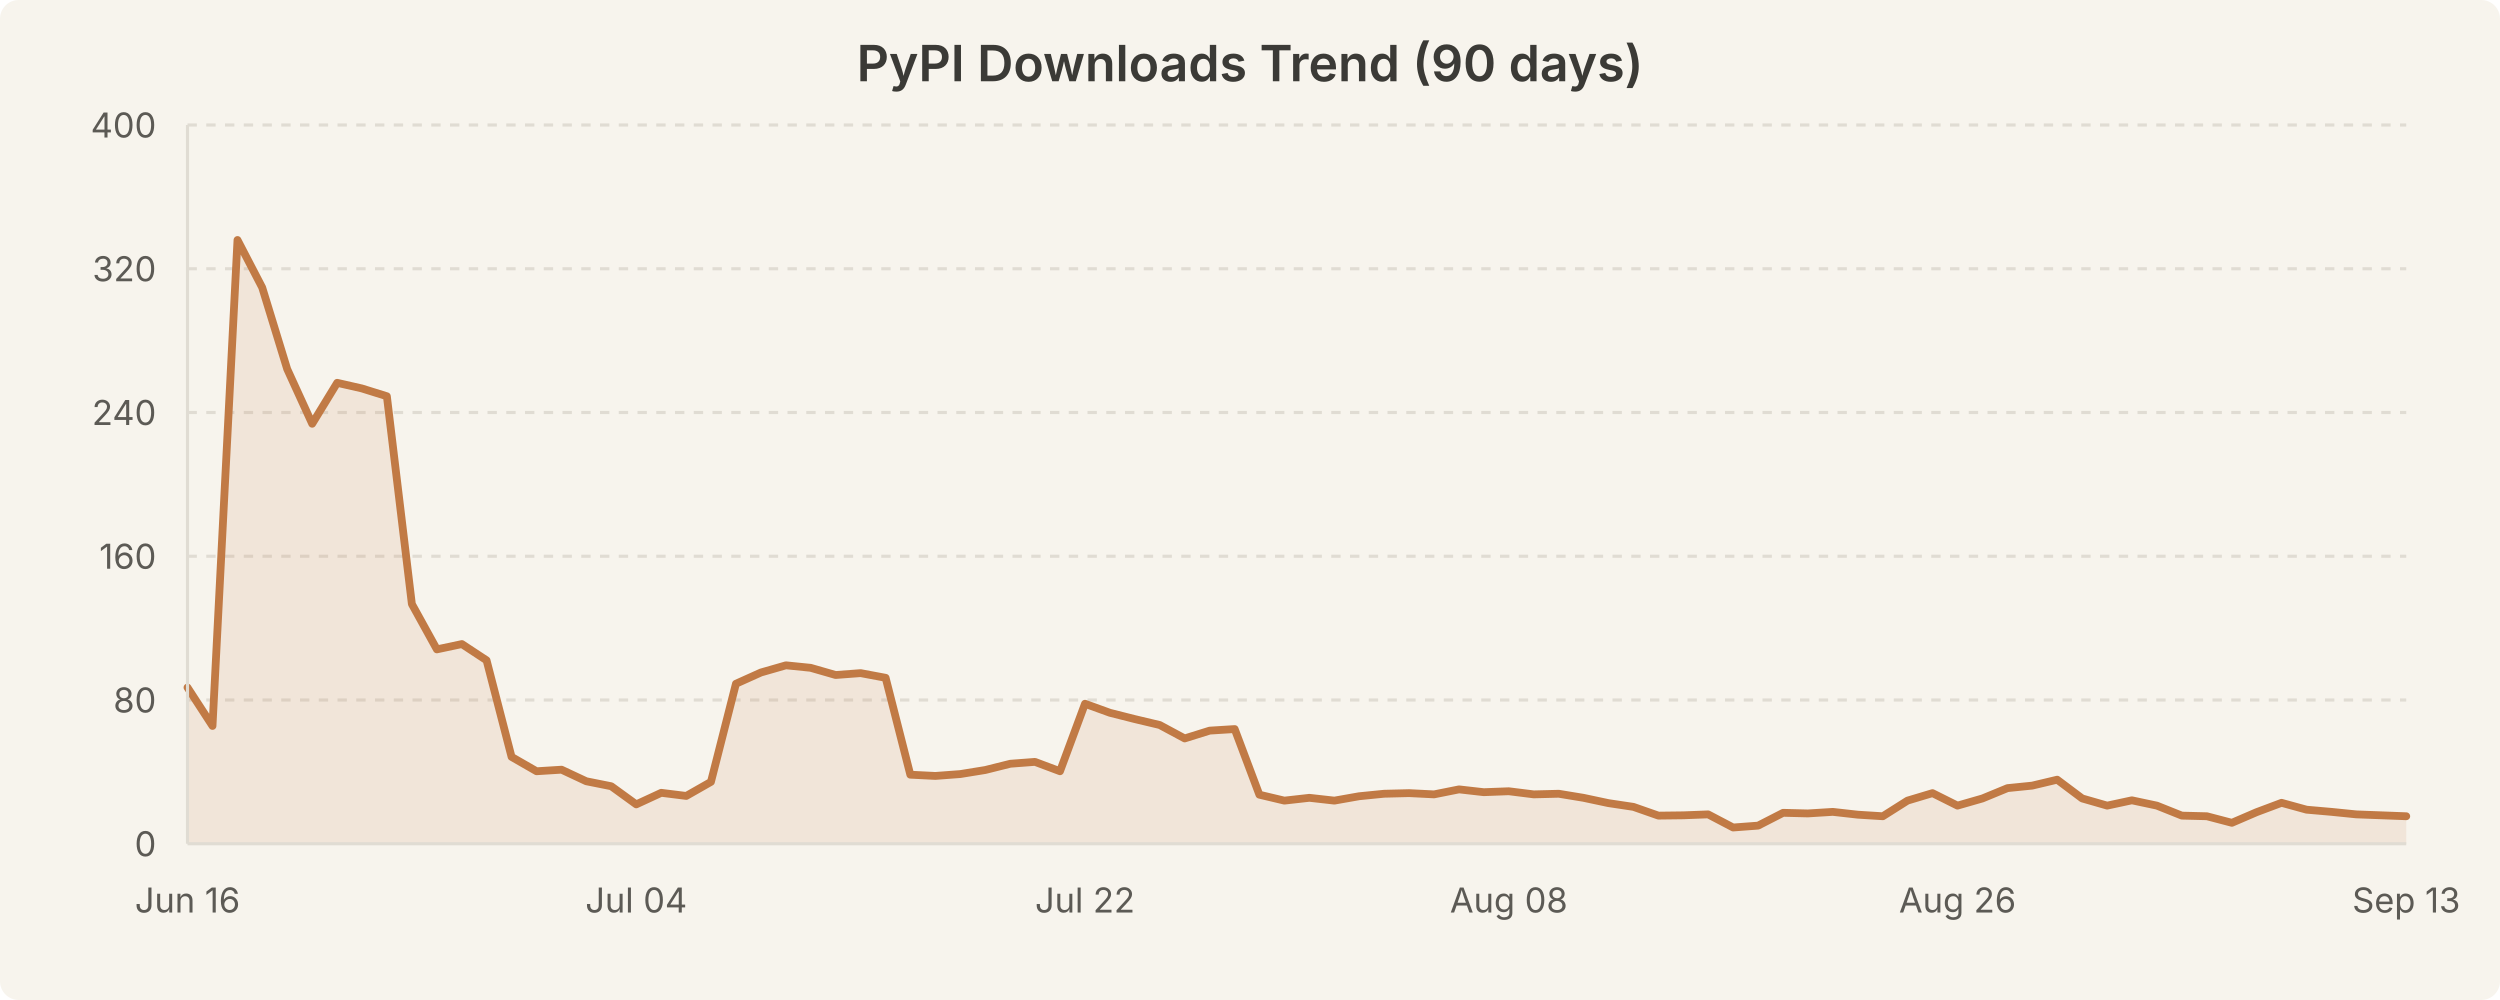
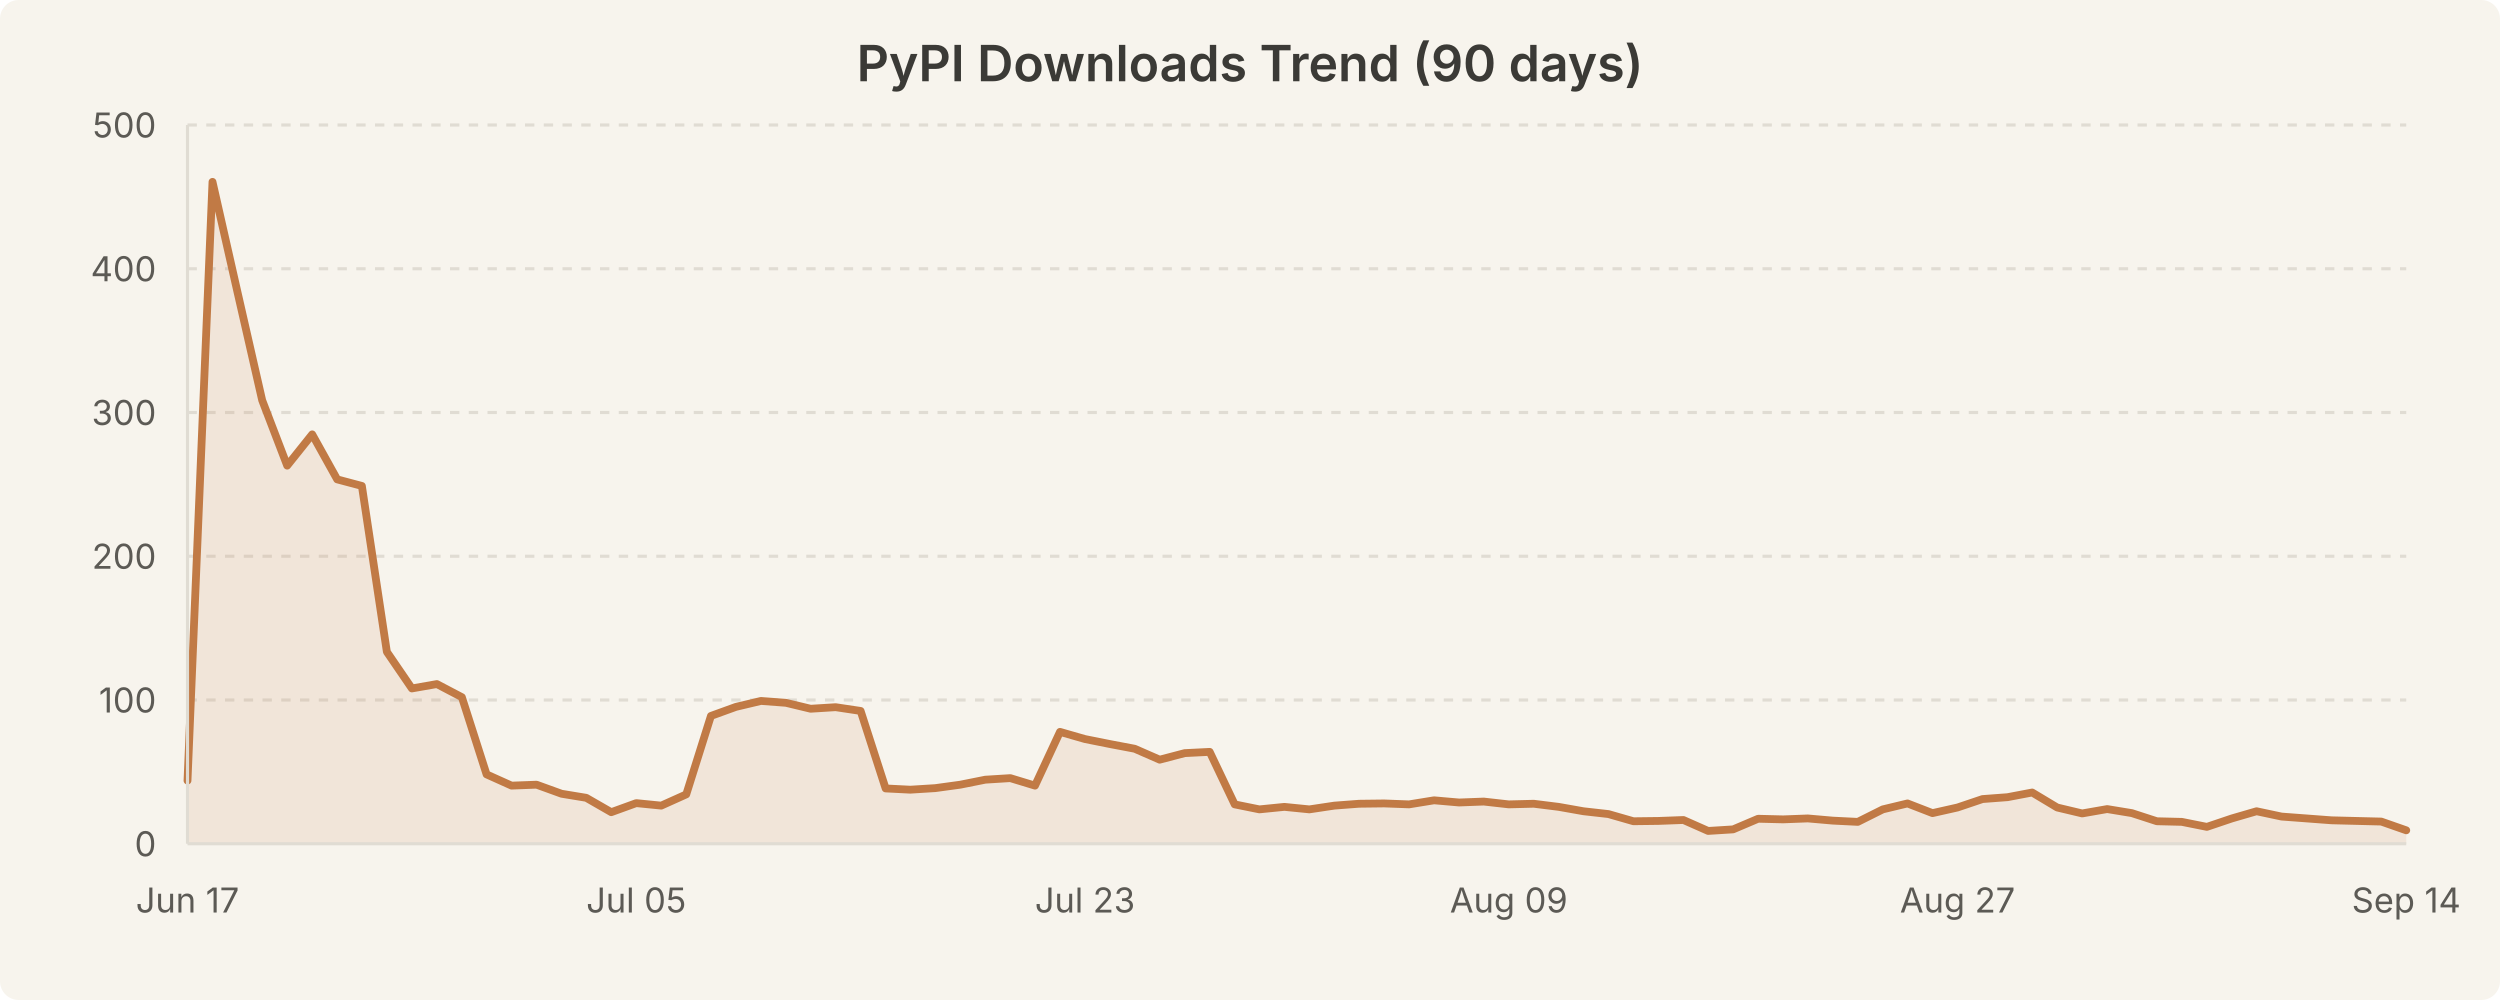
<svg xmlns="http://www.w3.org/2000/svg" width="800" height="320" viewBox="0 0 800 320" style="background-color:#f7f4ed">
  <rect width="800" height="320" fill="#f7f4ed" rx="6" />
  <text x="400.0" y="26" text-anchor="middle" font-family="system-ui, -apple-system, Segoe UI, sans-serif" font-size="16" font-weight="600" fill="#3b3a36">PyPI Downloads Trend (90 days)</text>
  <line x1="60" y1="224.0" x2="770" y2="224.0" stroke="#e0dcd3" stroke-width="1" stroke-dasharray="3,3" />
  <line x1="60" y1="178.0" x2="770" y2="178.0" stroke="#e0dcd3" stroke-width="1" stroke-dasharray="3,3" />
  <line x1="60" y1="132.0" x2="770" y2="132.0" stroke="#e0dcd3" stroke-width="1" stroke-dasharray="3,3" />
  <line x1="60" y1="86.0" x2="770" y2="86.0" stroke="#e0dcd3" stroke-width="1" stroke-dasharray="3,3" />
  <line x1="60" y1="40.0" x2="770" y2="40.0" stroke="#e0dcd3" stroke-width="1" stroke-dasharray="3,3" />
-   <path d="M 60.0 220.0 L 68.0 232.3 L 76.0 76.8 L 83.9 92.0 L 91.9 118.1 L 99.9 135.6 L 107.9 122.5 L 115.8 124.3 L 123.8 126.8 L 131.8 193.3 L 139.8 207.8 L 147.8 206.1 L 155.7 211.3 L 163.7 242.2 L 171.7 246.8 L 179.7 246.3 L 187.6 250.0 L 195.6 251.6 L 203.6 257.4 L 211.6 253.7 L 219.6 254.7 L 227.5 250.2 L 235.5 218.8 L 243.5 215.2 L 251.5 212.9 L 259.4 213.7 L 267.4 216.0 L 275.4 215.4 L 283.4 216.9 L 291.3 247.9 L 299.3 248.3 L 307.3 247.7 L 315.3 246.4 L 323.3 244.4 L 331.2 243.8 L 339.2 246.8 L 347.2 225.2 L 355.2 228.1 L 363.1 230.1 L 371.1 232.0 L 379.1 236.3 L 387.1 233.8 L 395.1 233.3 L 403.0 254.3 L 411.0 256.2 L 419.0 255.3 L 427.0 256.2 L 434.9 254.8 L 442.9 254.0 L 450.9 253.8 L 458.9 254.2 L 466.9 252.6 L 474.8 253.5 L 482.8 253.2 L 490.8 254.2 L 498.8 254.0 L 506.7 255.3 L 514.7 257.0 L 522.7 258.2 L 530.7 261.0 L 538.7 260.9 L 546.6 260.6 L 554.6 264.8 L 562.6 264.2 L 570.6 260.1 L 578.5 260.3 L 586.5 259.8 L 594.5 260.7 L 602.5 261.2 L 610.4 256.2 L 618.4 253.8 L 626.4 257.8 L 634.4 255.5 L 642.4 252.2 L 650.3 251.4 L 658.3 249.5 L 666.3 255.5 L 674.3 257.8 L 682.2 256.1 L 690.2 257.8 L 698.2 261.0 L 706.2 261.2 L 714.2 263.3 L 722.1 259.9 L 730.1 256.9 L 738.1 259.1 L 746.1 259.8 L 754.0 260.6 L 762.0 260.9 L 770.0 261.2 L 770.0 270.0 L 60.0 270.0 Z" fill="rgba(193, 122, 69, 0.12)" stroke="none" />
-   <path d="M 60.0 220.0 L 68.0 232.3 L 76.0 76.8 L 83.9 92.0 L 91.9 118.1 L 99.9 135.6 L 107.9 122.5 L 115.8 124.3 L 123.8 126.8 L 131.8 193.3 L 139.8 207.8 L 147.8 206.1 L 155.7 211.3 L 163.7 242.2 L 171.7 246.8 L 179.7 246.3 L 187.6 250.0 L 195.6 251.6 L 203.6 257.4 L 211.6 253.7 L 219.6 254.7 L 227.5 250.2 L 235.5 218.8 L 243.5 215.2 L 251.5 212.9 L 259.4 213.7 L 267.4 216.0 L 275.4 215.4 L 283.4 216.9 L 291.3 247.9 L 299.3 248.3 L 307.3 247.7 L 315.3 246.4 L 323.3 244.4 L 331.2 243.8 L 339.2 246.8 L 347.2 225.2 L 355.2 228.1 L 363.1 230.1 L 371.1 232.0 L 379.1 236.3 L 387.1 233.8 L 395.1 233.3 L 403.0 254.3 L 411.0 256.2 L 419.0 255.3 L 427.0 256.2 L 434.9 254.8 L 442.9 254.0 L 450.9 253.8 L 458.9 254.2 L 466.9 252.6 L 474.8 253.5 L 482.8 253.2 L 490.8 254.2 L 498.8 254.0 L 506.7 255.3 L 514.7 257.0 L 522.7 258.2 L 530.7 261.0 L 538.7 260.9 L 546.6 260.6 L 554.6 264.8 L 562.6 264.2 L 570.6 260.1 L 578.5 260.3 L 586.5 259.8 L 594.5 260.7 L 602.5 261.2 L 610.4 256.2 L 618.4 253.8 L 626.4 257.8 L 634.4 255.5 L 642.4 252.2 L 650.3 251.4 L 658.3 249.5 L 666.3 255.5 L 674.3 257.8 L 682.2 256.1 L 690.2 257.8 L 698.2 261.0 L 706.2 261.2 L 714.2 263.3 L 722.1 259.9 L 730.1 256.9 L 738.1 259.1 L 746.1 259.8 L 754.0 260.6 L 762.0 260.9 L 770.0 261.2" fill="none" stroke="#c17a45" stroke-width="2.5" stroke-linecap="round" stroke-linejoin="round" />
+   <path d="M 60.0 249.8 L 68.0 58.2 L 76.0 93.5 L 83.9 128.1 L 91.9 149.0 L 99.9 139.0 L 107.9 153.4 L 115.8 155.5 L 123.8 208.6 L 131.8 220.3 L 139.8 218.9 L 147.8 223.1 L 155.7 247.8 L 163.7 251.4 L 171.7 251.1 L 179.7 254.0 L 187.6 255.3 L 195.6 259.9 L 203.6 257.0 L 211.6 257.8 L 219.6 254.2 L 227.5 229.1 L 235.5 226.2 L 243.5 224.3 L 251.5 224.9 L 259.4 226.8 L 267.4 226.3 L 275.4 227.5 L 283.4 252.3 L 291.3 252.7 L 299.3 252.2 L 307.3 251.1 L 315.3 249.5 L 323.3 249.0 L 331.2 251.4 L 339.2 234.2 L 347.2 236.5 L 355.2 238.1 L 363.1 239.6 L 371.1 243.1 L 379.1 241.0 L 387.1 240.6 L 395.1 257.4 L 403.0 259.0 L 411.0 258.2 L 419.0 259.0 L 427.0 257.8 L 434.9 257.2 L 442.9 257.1 L 450.9 257.4 L 458.9 256.1 L 466.9 256.8 L 474.8 256.5 L 482.8 257.4 L 490.8 257.2 L 498.8 258.2 L 506.7 259.6 L 514.7 260.5 L 522.7 262.8 L 530.7 262.7 L 538.7 262.4 L 546.6 265.9 L 554.6 265.4 L 562.6 262.0 L 570.6 262.2 L 578.5 261.9 L 586.5 262.6 L 594.5 263.0 L 602.5 259.0 L 610.4 257.1 L 618.4 260.2 L 626.4 258.4 L 634.4 255.7 L 642.4 255.1 L 650.3 253.6 L 658.3 258.4 L 666.3 260.3 L 674.3 258.9 L 682.2 260.2 L 690.2 262.8 L 698.2 263.0 L 706.2 264.6 L 714.2 261.9 L 722.1 259.6 L 730.1 261.3 L 738.1 261.9 L 746.1 262.5 L 754.0 262.7 L 762.0 262.9 L 770.0 265.7 L 770.0 270.0 L 60.0 270.0 Z" fill="rgba(193, 122, 69, 0.12)" stroke="none" />
+   <path d="M 60.0 249.8 L 68.0 58.2 L 76.0 93.5 L 83.9 128.1 L 91.9 149.0 L 99.9 139.0 L 107.9 153.4 L 115.8 155.5 L 123.8 208.6 L 131.8 220.3 L 139.8 218.9 L 147.8 223.1 L 155.7 247.8 L 163.7 251.4 L 171.7 251.1 L 179.7 254.0 L 187.6 255.3 L 195.6 259.9 L 203.6 257.0 L 211.6 257.8 L 219.6 254.2 L 227.5 229.1 L 235.5 226.2 L 243.5 224.3 L 251.5 224.9 L 259.4 226.8 L 267.4 226.3 L 275.4 227.5 L 283.4 252.3 L 291.3 252.7 L 299.3 252.2 L 307.3 251.1 L 315.3 249.5 L 323.3 249.0 L 331.2 251.4 L 339.2 234.2 L 347.2 236.5 L 355.2 238.1 L 363.1 239.6 L 371.1 243.1 L 379.1 241.0 L 387.1 240.6 L 395.1 257.4 L 403.0 259.0 L 411.0 258.2 L 419.0 259.0 L 427.0 257.8 L 434.9 257.2 L 442.9 257.1 L 450.9 257.4 L 458.9 256.1 L 466.9 256.8 L 474.8 256.5 L 482.8 257.4 L 490.8 257.2 L 498.8 258.2 L 506.7 259.6 L 514.7 260.5 L 522.7 262.8 L 530.7 262.7 L 538.7 262.4 L 546.6 265.9 L 554.6 265.4 L 562.6 262.0 L 570.6 262.2 L 578.5 261.9 L 586.5 262.6 L 594.5 263.0 L 602.5 259.0 L 610.4 257.1 L 618.4 260.2 L 626.4 258.4 L 634.4 255.7 L 642.4 255.1 L 650.3 253.6 L 658.3 258.4 L 666.3 260.3 L 674.3 258.9 L 682.2 260.2 L 690.2 262.8 L 698.2 263.0 L 706.2 264.6 L 714.2 261.9 L 722.1 259.6 L 730.1 261.3 L 738.1 261.9 L 746.1 262.5 L 754.0 262.7 L 762.0 262.9 L 770.0 265.7" fill="none" stroke="#c17a45" stroke-width="2.5" stroke-linecap="round" stroke-linejoin="round" />
  <text x="50" y="274.0" text-anchor="end" font-family="system-ui, -apple-system, Segoe UI, sans-serif" font-size="11" fill="#5c5a55">0</text>
-   <text x="50" y="228.0" text-anchor="end" font-family="system-ui, -apple-system, Segoe UI, sans-serif" font-size="11" fill="#5c5a55">80</text>
-   <text x="50" y="182.0" text-anchor="end" font-family="system-ui, -apple-system, Segoe UI, sans-serif" font-size="11" fill="#5c5a55">160</text>
-   <text x="50" y="136.0" text-anchor="end" font-family="system-ui, -apple-system, Segoe UI, sans-serif" font-size="11" fill="#5c5a55">240</text>
-   <text x="50" y="90.0" text-anchor="end" font-family="system-ui, -apple-system, Segoe UI, sans-serif" font-size="11" fill="#5c5a55">320</text>
-   <text x="50" y="44.0" text-anchor="end" font-family="system-ui, -apple-system, Segoe UI, sans-serif" font-size="11" fill="#5c5a55">400</text>
-   <text x="60.0" y="292" text-anchor="middle" font-family="system-ui, -apple-system, Segoe UI, sans-serif" font-size="11" fill="#5c5a55">Jun 16</text>
-   <text x="203.596" y="292" text-anchor="middle" font-family="system-ui, -apple-system, Segoe UI, sans-serif" font-size="11" fill="#5c5a55">Jul 04</text>
-   <text x="347.191" y="292" text-anchor="middle" font-family="system-ui, -apple-system, Segoe UI, sans-serif" font-size="11" fill="#5c5a55">Jul 22</text>
-   <text x="482.809" y="292" text-anchor="middle" font-family="system-ui, -apple-system, Segoe UI, sans-serif" font-size="11" fill="#5c5a55">Aug 08</text>
-   <text x="626.404" y="292" text-anchor="middle" font-family="system-ui, -apple-system, Segoe UI, sans-serif" font-size="11" fill="#5c5a55">Aug 26</text>
-   <text x="770.0" y="292" text-anchor="middle" font-family="system-ui, -apple-system, Segoe UI, sans-serif" font-size="11" fill="#5c5a55">Sep 13</text>
+   <text x="50" y="228.0" text-anchor="end" font-family="system-ui, -apple-system, Segoe UI, sans-serif" font-size="11" fill="#5c5a55">100</text>
+   <text x="50" y="182.0" text-anchor="end" font-family="system-ui, -apple-system, Segoe UI, sans-serif" font-size="11" fill="#5c5a55">200</text>
+   <text x="50" y="136.0" text-anchor="end" font-family="system-ui, -apple-system, Segoe UI, sans-serif" font-size="11" fill="#5c5a55">300</text>
+   <text x="50" y="90.0" text-anchor="end" font-family="system-ui, -apple-system, Segoe UI, sans-serif" font-size="11" fill="#5c5a55">400</text>
+   <text x="50" y="44.0" text-anchor="end" font-family="system-ui, -apple-system, Segoe UI, sans-serif" font-size="11" fill="#5c5a55">500</text>
+   <text x="60.0" y="292" text-anchor="middle" font-family="system-ui, -apple-system, Segoe UI, sans-serif" font-size="11" fill="#5c5a55">Jun 17</text>
+   <text x="203.596" y="292" text-anchor="middle" font-family="system-ui, -apple-system, Segoe UI, sans-serif" font-size="11" fill="#5c5a55">Jul 05</text>
+   <text x="347.191" y="292" text-anchor="middle" font-family="system-ui, -apple-system, Segoe UI, sans-serif" font-size="11" fill="#5c5a55">Jul 23</text>
+   <text x="482.809" y="292" text-anchor="middle" font-family="system-ui, -apple-system, Segoe UI, sans-serif" font-size="11" fill="#5c5a55">Aug 09</text>
+   <text x="626.404" y="292" text-anchor="middle" font-family="system-ui, -apple-system, Segoe UI, sans-serif" font-size="11" fill="#5c5a55">Aug 27</text>
+   <text x="770.0" y="292" text-anchor="middle" font-family="system-ui, -apple-system, Segoe UI, sans-serif" font-size="11" fill="#5c5a55">Sep 14</text>
  <line x1="60" y1="40" x2="60" y2="270" stroke="#e0dcd3" stroke-width="1" />
  <line x1="60" y1="270" x2="770" y2="270" stroke="#e0dcd3" stroke-width="1" />
</svg>
